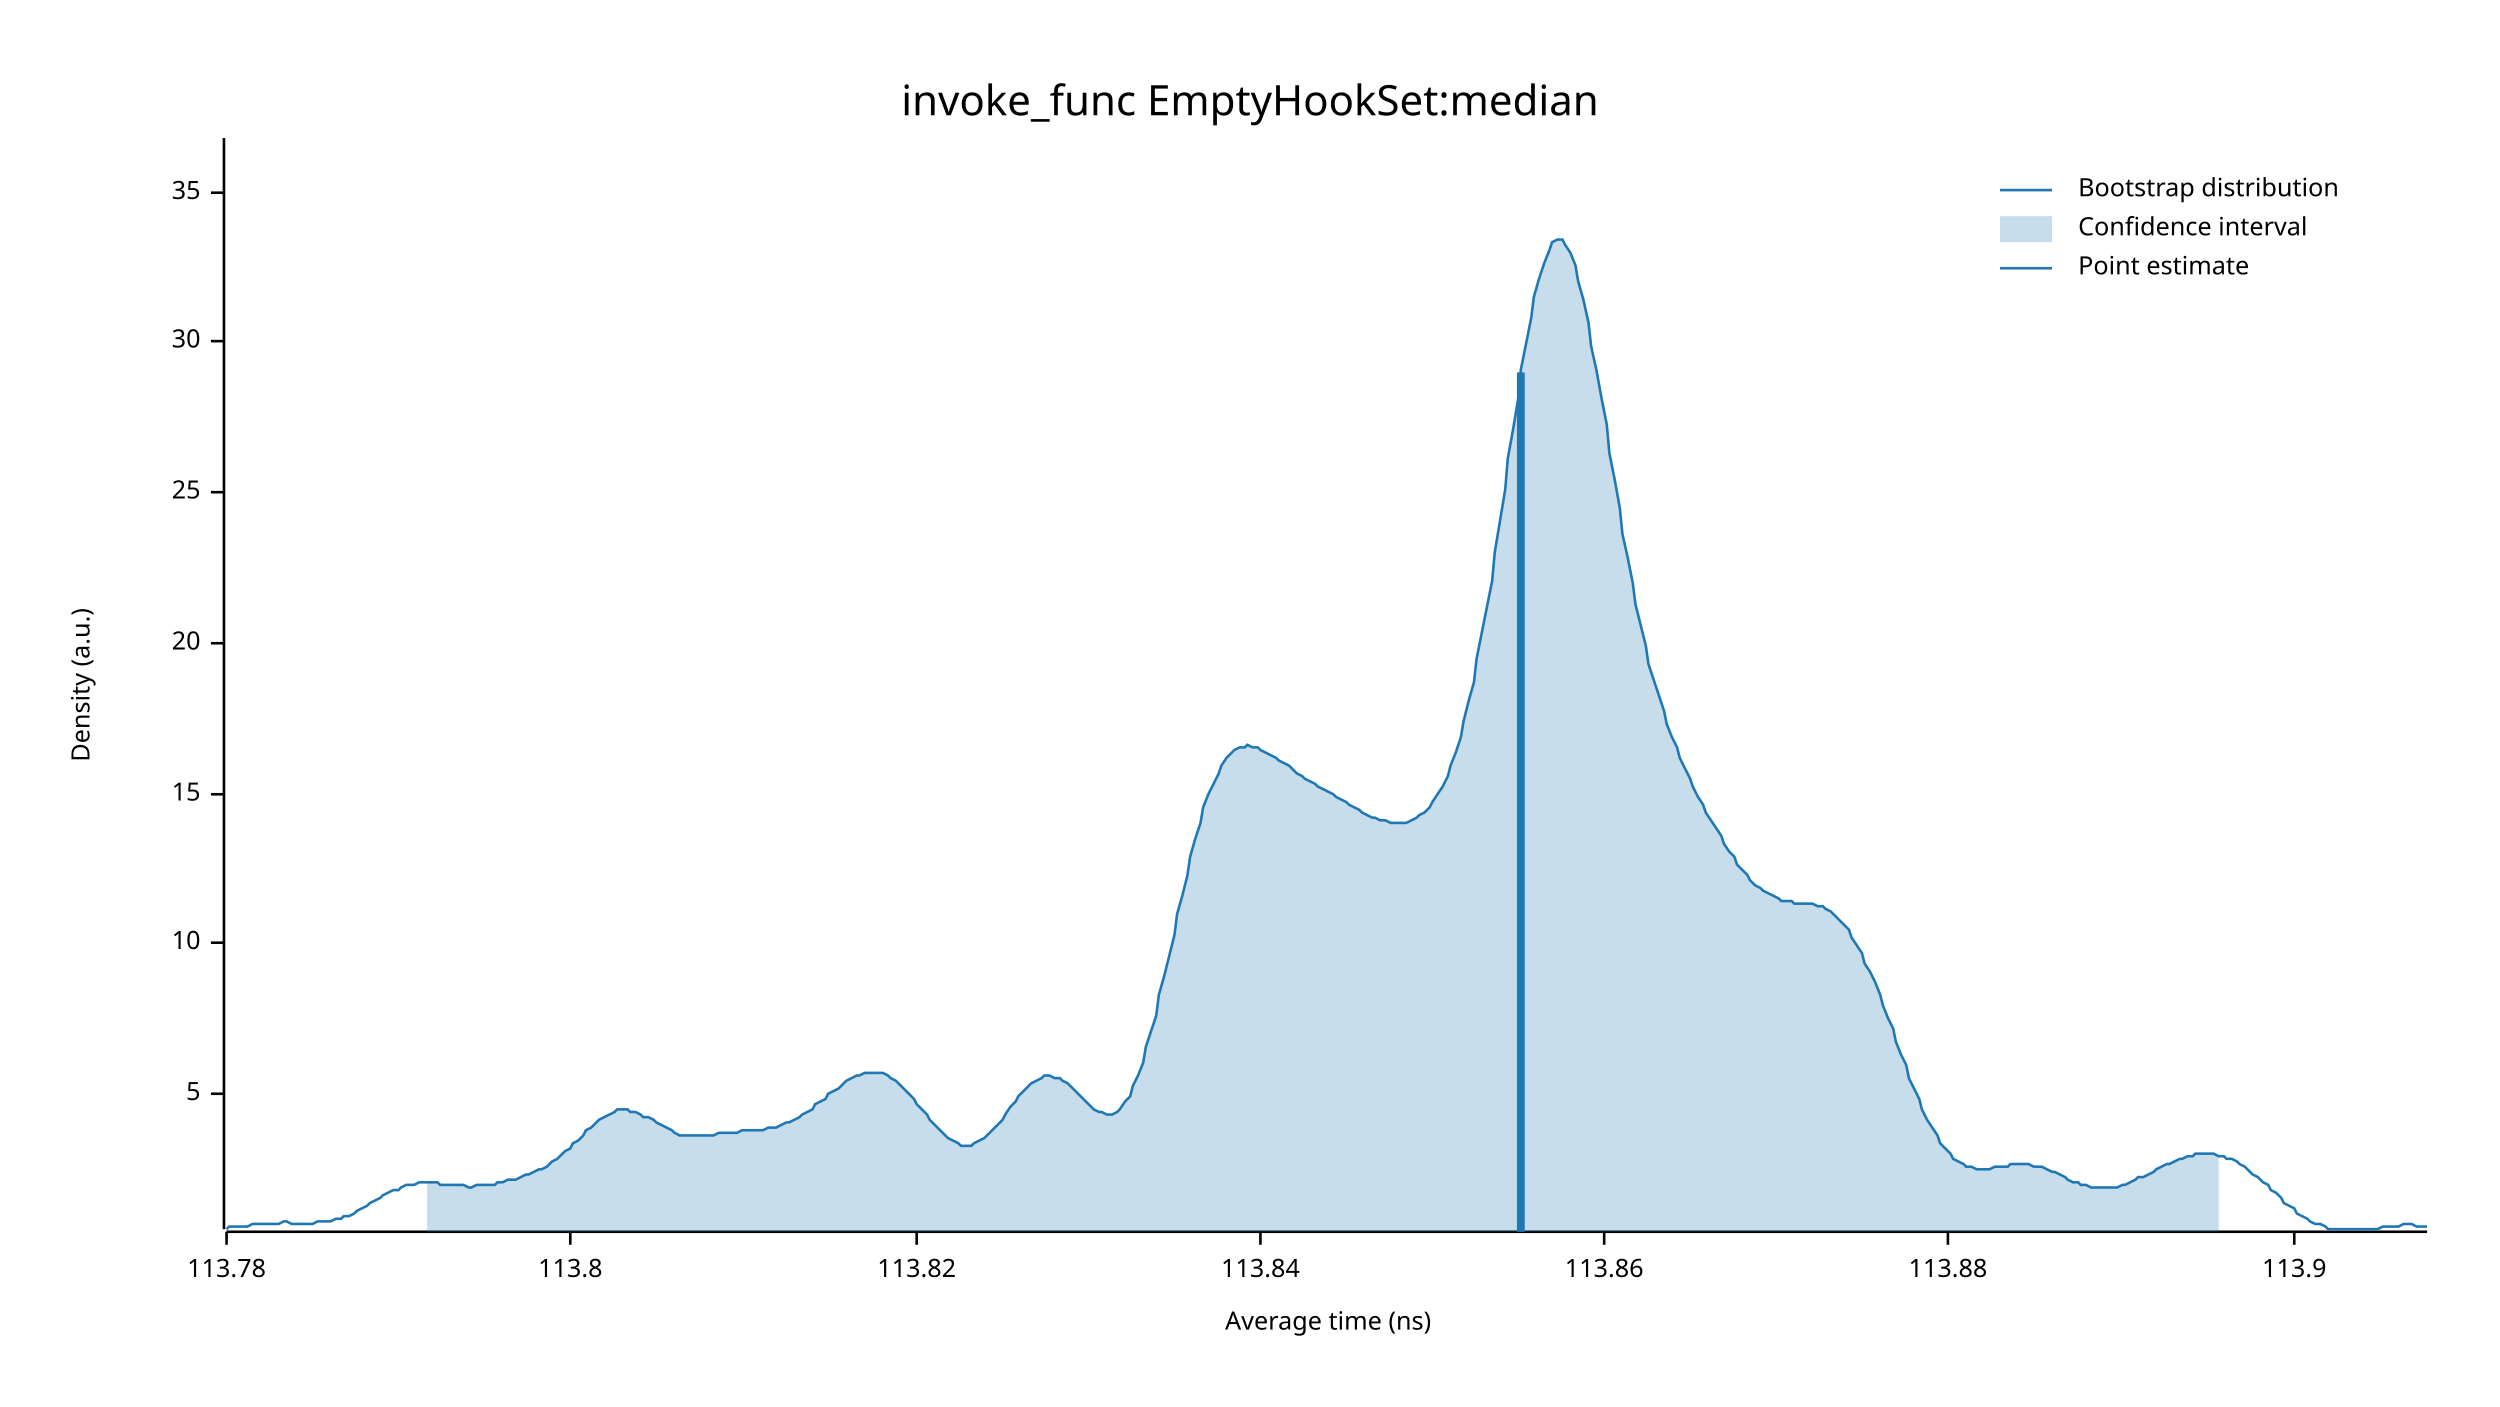
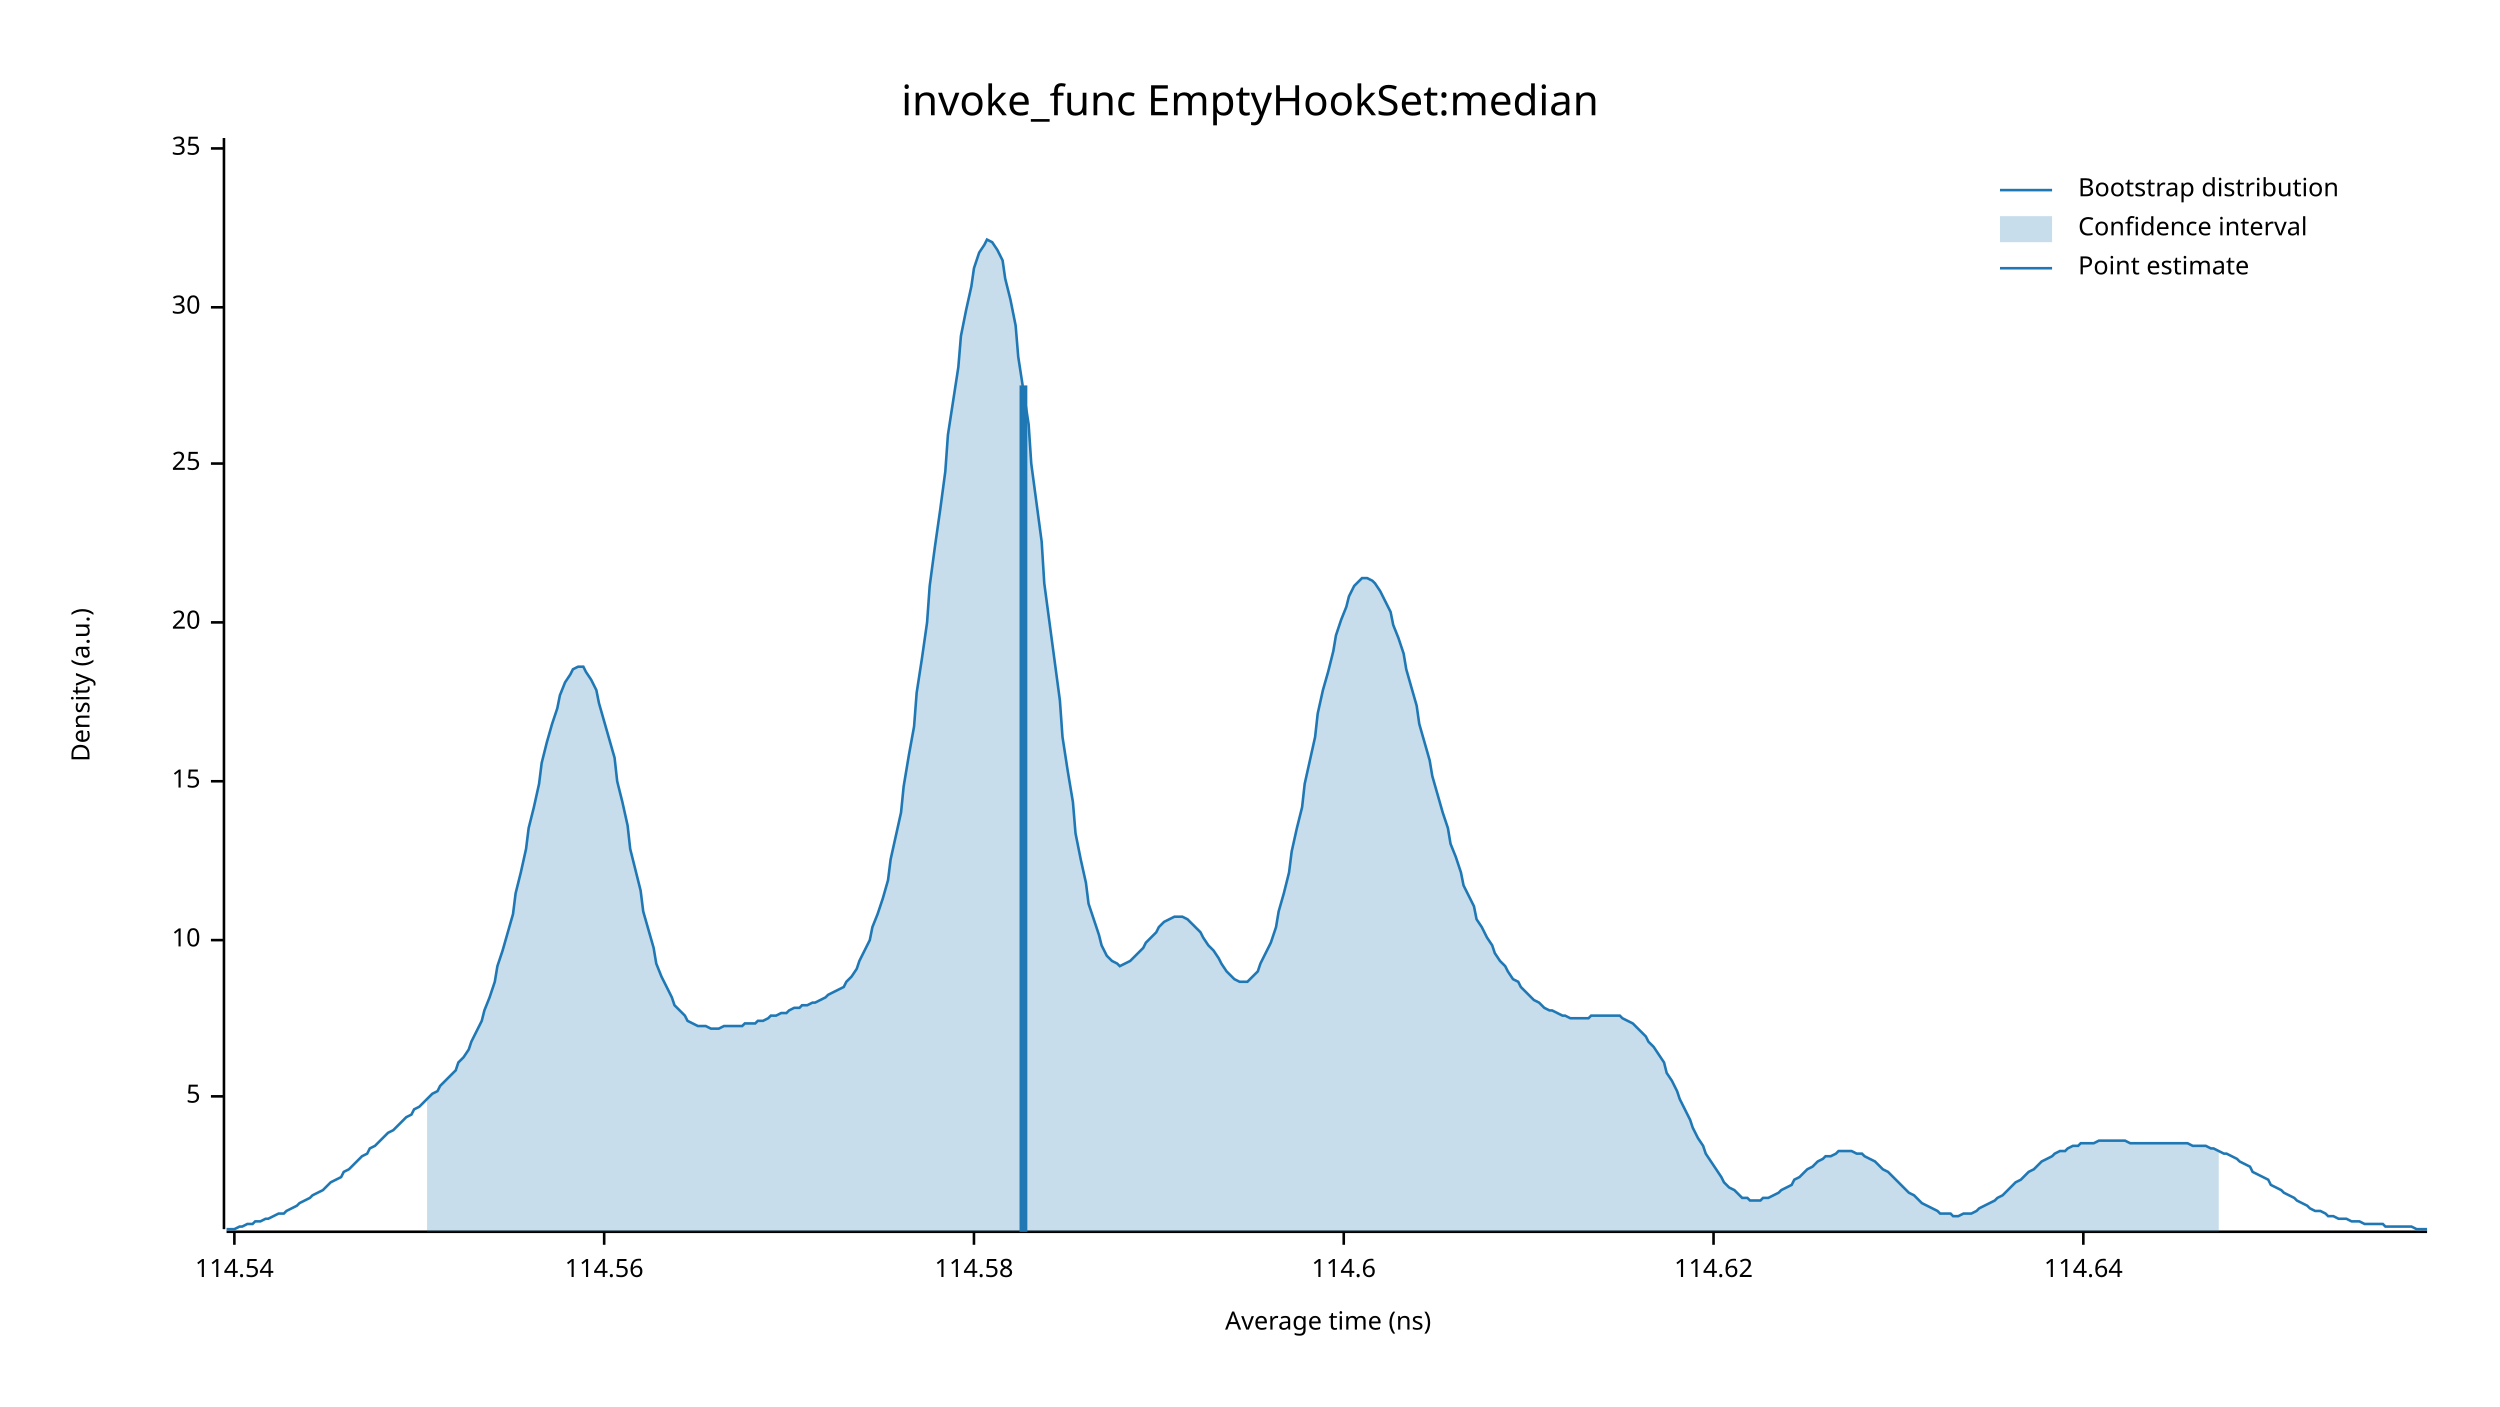
<svg xmlns="http://www.w3.org/2000/svg" width="960" height="540" viewBox="0 0 960 540">
  <text x="480" y="32" dy="0.76em" text-anchor="middle" font-family="sans-serif" font-size="16.129" opacity="1" fill="#000000">
invoke_func EmptyHookSet:median
</text>
  <text x="27" y="263" dy="0.76em" text-anchor="middle" font-family="sans-serif" font-size="9.677" opacity="1" fill="#000000" transform="rotate(270, 27, 263)">
Density (a.u.)
</text>
  <text x="510" y="513" dy="-0.5ex" text-anchor="middle" font-family="sans-serif" font-size="9.677" opacity="1" fill="#000000">
Average time (ns)
</text>
  <polyline fill="none" opacity="1" stroke="#000000" stroke-width="1" points="86,53 86,472 " />
-   <text x="77" y="420" dy="0.5ex" text-anchor="end" font-family="sans-serif" font-size="9.677" opacity="1" fill="#000000">
+   <text x="77" y="421" dy="0.5ex" text-anchor="end" font-family="sans-serif" font-size="9.677" opacity="1" fill="#000000">
5
</text>
-   <polyline fill="none" opacity="1" stroke="#000000" stroke-width="1" points="81,420 86,420 " />
-   <text x="77" y="362" dy="0.5ex" text-anchor="end" font-family="sans-serif" font-size="9.677" opacity="1" fill="#000000">
+   <polyline fill="none" opacity="1" stroke="#000000" stroke-width="1" points="81,421 86,421 " />
+   <text x="77" y="361" dy="0.5ex" text-anchor="end" font-family="sans-serif" font-size="9.677" opacity="1" fill="#000000">
10
</text>
-   <polyline fill="none" opacity="1" stroke="#000000" stroke-width="1" points="81,362 86,362 " />
-   <text x="77" y="305" dy="0.5ex" text-anchor="end" font-family="sans-serif" font-size="9.677" opacity="1" fill="#000000">
+   <polyline fill="none" opacity="1" stroke="#000000" stroke-width="1" points="81,361 86,361 " />
+   <text x="77" y="300" dy="0.5ex" text-anchor="end" font-family="sans-serif" font-size="9.677" opacity="1" fill="#000000">
15
</text>
-   <polyline fill="none" opacity="1" stroke="#000000" stroke-width="1" points="81,305 86,305 " />
-   <text x="77" y="247" dy="0.5ex" text-anchor="end" font-family="sans-serif" font-size="9.677" opacity="1" fill="#000000">
+   <polyline fill="none" opacity="1" stroke="#000000" stroke-width="1" points="81,300 86,300 " />
+   <text x="77" y="239" dy="0.5ex" text-anchor="end" font-family="sans-serif" font-size="9.677" opacity="1" fill="#000000">
20
</text>
-   <polyline fill="none" opacity="1" stroke="#000000" stroke-width="1" points="81,247 86,247 " />
-   <text x="77" y="189" dy="0.5ex" text-anchor="end" font-family="sans-serif" font-size="9.677" opacity="1" fill="#000000">
+   <polyline fill="none" opacity="1" stroke="#000000" stroke-width="1" points="81,239 86,239 " />
+   <text x="77" y="178" dy="0.5ex" text-anchor="end" font-family="sans-serif" font-size="9.677" opacity="1" fill="#000000">
25
</text>
-   <polyline fill="none" opacity="1" stroke="#000000" stroke-width="1" points="81,189 86,189 " />
-   <text x="77" y="131" dy="0.5ex" text-anchor="end" font-family="sans-serif" font-size="9.677" opacity="1" fill="#000000">
+   <polyline fill="none" opacity="1" stroke="#000000" stroke-width="1" points="81,178 86,178 " />
+   <text x="77" y="118" dy="0.5ex" text-anchor="end" font-family="sans-serif" font-size="9.677" opacity="1" fill="#000000">
30
</text>
-   <polyline fill="none" opacity="1" stroke="#000000" stroke-width="1" points="81,131 86,131 " />
-   <text x="77" y="74" dy="0.5ex" text-anchor="end" font-family="sans-serif" font-size="9.677" opacity="1" fill="#000000">
+   <polyline fill="none" opacity="1" stroke="#000000" stroke-width="1" points="81,118 86,118 " />
+   <text x="77" y="57" dy="0.5ex" text-anchor="end" font-family="sans-serif" font-size="9.677" opacity="1" fill="#000000">
35
</text>
-   <polyline fill="none" opacity="1" stroke="#000000" stroke-width="1" points="81,74 86,74 " />
+   <polyline fill="none" opacity="1" stroke="#000000" stroke-width="1" points="81,57 86,57 " />
  <polyline fill="none" opacity="1" stroke="#000000" stroke-width="1" points="87,473 932,473 " />
-   <text x="87" y="483" dy="0.76em" text-anchor="middle" font-family="sans-serif" font-size="9.677" opacity="1" fill="#000000">
- 113.78
+   <text x="90" y="483" dy="0.76em" text-anchor="middle" font-family="sans-serif" font-size="9.677" opacity="1" fill="#000000">
+ 114.54
</text>
-   <polyline fill="none" opacity="1" stroke="#000000" stroke-width="1" points="87,473 87,478 " />
-   <text x="219" y="483" dy="0.76em" text-anchor="middle" font-family="sans-serif" font-size="9.677" opacity="1" fill="#000000">
- 113.8
+   <polyline fill="none" opacity="1" stroke="#000000" stroke-width="1" points="90,473 90,478 " />
+   <text x="232" y="483" dy="0.76em" text-anchor="middle" font-family="sans-serif" font-size="9.677" opacity="1" fill="#000000">
+ 114.56
</text>
-   <polyline fill="none" opacity="1" stroke="#000000" stroke-width="1" points="219,473 219,478 " />
-   <text x="352" y="483" dy="0.76em" text-anchor="middle" font-family="sans-serif" font-size="9.677" opacity="1" fill="#000000">
- 113.82
+   <polyline fill="none" opacity="1" stroke="#000000" stroke-width="1" points="232,473 232,478 " />
+   <text x="374" y="483" dy="0.76em" text-anchor="middle" font-family="sans-serif" font-size="9.677" opacity="1" fill="#000000">
+ 114.58
</text>
-   <polyline fill="none" opacity="1" stroke="#000000" stroke-width="1" points="352,473 352,478 " />
-   <text x="484" y="483" dy="0.76em" text-anchor="middle" font-family="sans-serif" font-size="9.677" opacity="1" fill="#000000">
- 113.84
+   <polyline fill="none" opacity="1" stroke="#000000" stroke-width="1" points="374,473 374,478 " />
+   <text x="516" y="483" dy="0.76em" text-anchor="middle" font-family="sans-serif" font-size="9.677" opacity="1" fill="#000000">
+ 114.6
</text>
-   <polyline fill="none" opacity="1" stroke="#000000" stroke-width="1" points="484,473 484,478 " />
-   <text x="616" y="483" dy="0.76em" text-anchor="middle" font-family="sans-serif" font-size="9.677" opacity="1" fill="#000000">
- 113.86
+   <polyline fill="none" opacity="1" stroke="#000000" stroke-width="1" points="516,473 516,478 " />
+   <text x="658" y="483" dy="0.76em" text-anchor="middle" font-family="sans-serif" font-size="9.677" opacity="1" fill="#000000">
+ 114.62
</text>
-   <polyline fill="none" opacity="1" stroke="#000000" stroke-width="1" points="616,473 616,478 " />
-   <text x="748" y="483" dy="0.76em" text-anchor="middle" font-family="sans-serif" font-size="9.677" opacity="1" fill="#000000">
- 113.88
+   <polyline fill="none" opacity="1" stroke="#000000" stroke-width="1" points="658,473 658,478 " />
+   <text x="800" y="483" dy="0.76em" text-anchor="middle" font-family="sans-serif" font-size="9.677" opacity="1" fill="#000000">
+ 114.64
</text>
-   <polyline fill="none" opacity="1" stroke="#000000" stroke-width="1" points="748,473 748,478 " />
-   <text x="881" y="483" dy="0.76em" text-anchor="middle" font-family="sans-serif" font-size="9.677" opacity="1" fill="#000000">
- 113.9
- </text>
-   <polyline fill="none" opacity="1" stroke="#000000" stroke-width="1" points="881,473 881,478 " />
-   <polyline fill="none" opacity="1" stroke="#1F78B4" stroke-width="1" points="87,472 88,471 90,471 92,471 93,471 95,471 97,470 98,470 100,470 102,470 103,470 105,470 107,470 109,469 110,469 112,470 114,470 115,470 117,470 119,470 120,470 122,469 124,469 125,469 127,469 129,468 131,468 132,467 134,467 136,466 137,465 139,464 141,463 142,462 144,461 146,460 147,459 149,458 151,457 153,457 154,456 156,455 158,455 159,455 161,454 163,454 164,454 166,454 168,454 169,455 171,455 173,455 175,455 176,455 178,455 180,456 181,456 183,455 185,455 186,455 188,455 190,455 191,454 193,454 195,453 197,453 198,453 200,452 202,451 203,451 205,450 207,449 208,449 210,448 212,446 214,445 215,444 217,442 219,441 220,439 222,438 224,436 225,434 227,433 229,431 230,430 232,429 234,428 236,427 237,426 239,426 241,426 242,427 244,427 246,428 247,429 249,429 251,430 252,431 254,432 256,433 258,434 259,435 261,436 263,436 264,436 266,436 268,436 269,436 271,436 273,436 274,436 276,435 278,435 280,435 281,435 283,435 285,434 286,434 288,434 290,434 291,434 293,434 295,433 296,433 298,433 300,432 302,431 303,431 305,430 307,429 308,428 310,427 312,426 313,424 315,423 317,422 318,420 320,419 322,418 324,416 325,415 327,414 329,413 330,413 332,412 334,412 335,412 337,412 339,412 341,413 342,414 344,415 346,417 347,418 349,420 351,422 352,424 354,426 356,428 357,430 359,432 361,434 363,436 364,437 366,438 368,439 369,440 371,440 373,440 374,439 376,438 378,437 379,436 381,434 383,432 385,430 386,428 388,425 390,423 391,421 393,419 395,417 396,416 398,415 400,414 401,413 403,413 405,414 407,414 408,415 410,416 412,418 413,419 415,421 417,423 418,424 420,426 422,427 423,427 425,428 427,428 429,427 430,426 432,423 434,421 435,417 437,413 439,408 440,402 442,396 444,390 445,382 447,375 449,367 451,359 452,351 454,344 456,336 457,329 459,322 461,316 462,310 464,305 466,301 468,297 469,294 471,291 473,289 474,288 476,287 478,287 479,286 481,287 483,287 484,288 486,289 488,290 490,291 491,292 493,293 495,294 496,295 498,297 500,298 501,299 503,300 505,301 506,302 508,303 510,304 512,305 513,306 515,307 517,308 518,309 520,310 522,311 523,312 525,313 527,314 528,314 530,315 532,315 534,316 535,316 537,316 539,316 540,316 542,315 544,314 545,313 547,312 549,310 550,308 552,305 554,302 556,298 557,294 559,289 561,283 562,277 564,269 566,262 567,253 569,243 571,233 573,223 574,212 576,200 578,188 579,176 581,165 583,153 584,142 586,132 588,122 589,114 591,107 593,101 595,96 596,93 598,92 600,92 601,94 603,97 605,102 606,108 608,115 610,124 611,133 613,142 615,153 617,163 618,174 620,184 622,195 623,205 625,214 627,224 628,232 630,240 632,248 633,255 635,261 637,267 639,273 640,278 642,283 644,287 645,291 647,295 649,299 650,302 652,306 654,309 655,312 657,315 659,318 661,321 662,324 664,327 666,329 667,332 669,334 671,336 672,338 674,340 676,341 677,342 679,343 681,344 683,345 684,346 686,346 688,346 689,347 691,347 693,347 694,347 696,347 698,348 700,348 701,349 703,350 705,352 706,353 708,355 710,357 711,360 713,363 715,366 716,370 718,373 720,377 722,382 723,386 725,391 727,395 728,400 730,405 732,409 733,414 735,418 737,422 738,426 740,430 742,433 744,436 745,439 747,441 749,443 750,445 752,446 754,447 755,448 757,448 759,449 760,449 762,449 764,449 766,448 767,448 769,448 771,448 772,447 774,447 776,447 777,447 779,447 781,448 782,448 784,448 786,449 788,450 789,450 791,451 793,452 794,453 796,454 798,454 799,455 801,455 803,456 804,456 806,456 808,456 810,456 811,456 813,456 815,455 816,455 818,454 820,453 821,452 823,452 825,451 827,450 828,449 830,448 832,447 833,447 835,446 837,445 838,445 840,444 842,444 843,443 845,443 847,443 849,443 850,443 852,444 854,444 855,445 857,445 859,446 860,447 862,448 864,450 865,451 867,452 869,454 871,455 872,457 874,458 876,460 877,462 879,463 881,464 882,466 884,467 886,468 887,469 889,470 891,470 893,471 894,472 896,472 898,472 899,472 901,472 903,472 904,472 906,472 908,472 909,472 911,472 913,472 915,471 916,471 918,471 920,471 921,471 923,470 925,470 926,470 928,471 930,471 932,471 " />
-   <polygon opacity="0.25" fill="#1F78B4" points="164,454 166,454 168,454 169,455 171,455 173,455 175,455 176,455 178,455 180,456 181,456 183,455 185,455 186,455 188,455 190,455 191,454 193,454 195,453 197,453 198,453 200,452 202,451 203,451 205,450 207,449 208,449 210,448 212,446 214,445 215,444 217,442 219,441 220,439 222,438 224,436 225,434 227,433 229,431 230,430 232,429 234,428 236,427 237,426 239,426 241,426 242,427 244,427 246,428 247,429 249,429 251,430 252,431 254,432 256,433 258,434 259,435 261,436 263,436 264,436 266,436 268,436 269,436 271,436 273,436 274,436 276,435 278,435 280,435 281,435 283,435 285,434 286,434 288,434 290,434 291,434 293,434 295,433 296,433 298,433 300,432 302,431 303,431 305,430 307,429 308,428 310,427 312,426 313,424 315,423 317,422 318,420 320,419 322,418 324,416 325,415 327,414 329,413 330,413 332,412 334,412 335,412 337,412 339,412 341,413 342,414 344,415 346,417 347,418 349,420 351,422 352,424 354,426 356,428 357,430 359,432 361,434 363,436 364,437 366,438 368,439 369,440 371,440 373,440 374,439 376,438 378,437 379,436 381,434 383,432 385,430 386,428 388,425 390,423 391,421 393,419 395,417 396,416 398,415 400,414 401,413 403,413 405,414 407,414 408,415 410,416 412,418 413,419 415,421 417,423 418,424 420,426 422,427 423,427 425,428 427,428 429,427 430,426 432,423 434,421 435,417 437,413 439,408 440,402 442,396 444,390 445,382 447,375 449,367 451,359 452,351 454,344 456,336 457,329 459,322 461,316 462,310 464,305 466,301 468,297 469,294 471,291 473,289 474,288 476,287 478,287 479,286 481,287 483,287 484,288 486,289 488,290 490,291 491,292 493,293 495,294 496,295 498,297 500,298 501,299 503,300 505,301 506,302 508,303 510,304 512,305 513,306 515,307 517,308 518,309 520,310 522,311 523,312 525,313 527,314 528,314 530,315 532,315 534,316 535,316 537,316 539,316 540,316 542,315 544,314 545,313 547,312 549,310 550,308 552,305 554,302 556,298 557,294 559,289 561,283 562,277 564,269 566,262 567,253 569,243 571,233 573,223 574,212 576,200 578,188 579,176 581,165 583,153 584,142 586,132 588,122 589,114 591,107 593,101 595,96 596,93 598,92 600,92 601,94 603,97 605,102 606,108 608,115 610,124 611,133 613,142 615,153 617,163 618,174 620,184 622,195 623,205 625,214 627,224 628,232 630,240 632,248 633,255 635,261 637,267 639,273 640,278 642,283 644,287 645,291 647,295 649,299 650,302 652,306 654,309 655,312 657,315 659,318 661,321 662,324 664,327 666,329 667,332 669,334 671,336 672,338 674,340 676,341 677,342 679,343 681,344 683,345 684,346 686,346 688,346 689,347 691,347 693,347 694,347 696,347 698,348 700,348 701,349 703,350 705,352 706,353 708,355 710,357 711,360 713,363 715,366 716,370 718,373 720,377 722,382 723,386 725,391 727,395 728,400 730,405 732,409 733,414 735,418 737,422 738,426 740,430 742,433 744,436 745,439 747,441 749,443 750,445 752,446 754,447 755,448 757,448 759,449 760,449 762,449 764,449 766,448 767,448 769,448 771,448 772,447 774,447 776,447 777,447 779,447 781,448 782,448 784,448 786,449 788,450 789,450 791,451 793,452 794,453 796,454 798,454 799,455 801,455 803,456 804,456 806,456 808,456 810,456 811,456 813,456 815,455 816,455 818,454 820,453 821,452 823,452 825,451 827,450 828,449 830,448 832,447 833,447 835,446 837,445 838,445 840,444 842,444 843,443 845,443 847,443 849,443 850,443 852,444 852,473 164,473 " />
-   <polyline fill="none" opacity="1" stroke="#1F78B4" stroke-width="3" points="584,473 584,143 " />
+   <polyline fill="none" opacity="1" stroke="#000000" stroke-width="1" points="800,473 800,478 " />
+   <polyline fill="none" opacity="1" stroke="#1F78B4" stroke-width="1" points="87,472 88,472 90,472 92,471 93,471 95,470 97,470 98,469 100,469 102,468 103,468 105,467 107,466 109,466 110,465 112,464 114,463 115,462 117,461 119,460 120,459 122,458 124,457 125,456 127,454 129,453 131,452 132,450 134,449 136,447 137,446 139,444 141,443 142,441 144,440 146,438 147,437 149,435 151,434 153,432 154,431 156,429 158,428 159,426 161,425 163,423 164,422 166,420 168,419 169,417 171,415 173,413 175,411 176,408 178,406 180,403 181,400 183,396 185,392 186,388 188,383 190,377 191,371 193,365 195,358 197,351 198,343 200,335 202,326 203,318 205,310 207,301 208,293 210,285 212,278 214,272 215,267 217,262 219,259 220,257 222,256 224,256 225,258 227,261 229,265 230,270 232,277 234,284 236,291 237,300 239,308 241,317 242,326 244,334 246,342 247,350 249,357 251,364 252,370 254,375 256,379 258,383 259,386 261,388 263,390 264,392 266,393 268,394 269,394 271,394 273,395 274,395 276,395 278,394 280,394 281,394 283,394 285,394 286,393 288,393 290,393 291,392 293,392 295,391 296,390 298,390 300,389 302,389 303,388 305,387 307,387 308,386 310,386 312,385 313,385 315,384 317,383 318,382 320,381 322,380 324,379 325,377 327,375 329,372 330,369 332,365 334,361 335,356 337,351 339,345 341,338 342,330 344,321 346,312 347,302 349,290 351,279 352,266 354,253 356,239 357,225 359,210 361,196 363,181 364,167 366,154 368,141 369,129 371,119 373,110 374,103 376,97 378,94 379,92 381,93 383,96 385,100 386,107 388,115 390,125 391,137 393,150 395,163 396,178 398,193 400,208 401,224 403,239 405,254 407,269 408,283 410,296 412,308 413,320 415,330 417,339 418,347 420,353 422,359 423,363 425,367 427,369 429,370 430,371 432,370 434,369 435,368 437,366 439,364 440,362 442,360 444,358 445,356 447,354 449,353 451,352 452,352 454,352 456,353 457,354 459,356 461,358 462,360 464,363 466,365 468,368 469,370 471,373 473,375 474,376 476,377 478,377 479,377 481,375 483,373 484,370 486,366 488,362 490,356 491,350 493,343 495,335 496,327 498,318 500,310 501,301 503,292 505,283 506,274 508,265 510,258 512,250 513,244 515,238 517,233 518,229 520,225 522,223 523,222 525,222 527,223 528,224 530,227 532,231 534,235 535,240 537,245 539,251 540,257 542,264 544,271 545,278 547,285 549,292 550,298 552,305 554,312 556,318 557,324 559,329 561,335 562,340 564,344 566,348 567,353 569,356 571,360 573,363 574,366 576,369 578,371 579,373 581,376 583,377 584,379 586,381 588,383 589,384 591,385 593,387 595,388 596,388 598,389 600,390 601,390 603,391 605,391 606,391 608,391 610,391 611,390 613,390 615,390 617,390 618,390 620,390 622,390 623,391 625,392 627,393 628,394 630,396 632,398 633,400 635,402 637,405 639,408 640,412 642,415 644,419 645,422 647,426 649,430 650,433 652,437 654,440 655,443 657,446 659,449 661,452 662,454 664,456 666,457 667,458 669,460 671,460 672,461 674,461 676,461 677,460 679,460 681,459 683,458 684,457 686,456 688,455 689,453 691,452 693,450 694,449 696,448 698,446 700,445 701,444 703,444 705,443 706,442 708,442 710,442 711,442 713,443 715,443 716,444 718,445 720,446 722,448 723,449 725,450 727,452 728,453 730,455 732,457 733,458 735,459 737,461 738,462 740,463 742,464 744,465 745,466 747,466 749,466 750,467 752,467 754,466 755,466 757,466 759,465 760,464 762,463 764,462 766,461 767,460 769,459 771,457 772,456 774,454 776,453 777,452 779,450 781,449 782,448 784,446 786,445 788,444 789,443 791,442 793,442 794,441 796,440 798,440 799,439 801,439 803,439 804,439 806,438 808,438 810,438 811,438 813,438 815,438 816,438 818,439 820,439 821,439 823,439 825,439 827,439 828,439 830,439 832,439 833,439 835,439 837,439 838,439 840,439 842,440 843,440 845,440 847,440 849,441 850,441 852,442 854,443 855,443 857,444 859,445 860,446 862,447 864,448 865,450 867,451 869,452 871,453 872,455 874,456 876,457 877,458 879,459 881,460 882,461 884,462 886,463 887,464 889,465 891,465 893,466 894,467 896,467 898,468 899,468 901,468 903,469 904,469 906,469 908,470 909,470 911,470 913,470 915,470 916,471 918,471 920,471 921,471 923,471 925,471 926,471 928,472 930,472 932,472 " />
+   <polygon opacity="0.25" fill="#1F78B4" points="164,422 166,420 168,419 169,417 171,415 173,413 175,411 176,408 178,406 180,403 181,400 183,396 185,392 186,388 188,383 190,377 191,371 193,365 195,358 197,351 198,343 200,335 202,326 203,318 205,310 207,301 208,293 210,285 212,278 214,272 215,267 217,262 219,259 220,257 222,256 224,256 225,258 227,261 229,265 230,270 232,277 234,284 236,291 237,300 239,308 241,317 242,326 244,334 246,342 247,350 249,357 251,364 252,370 254,375 256,379 258,383 259,386 261,388 263,390 264,392 266,393 268,394 269,394 271,394 273,395 274,395 276,395 278,394 280,394 281,394 283,394 285,394 286,393 288,393 290,393 291,392 293,392 295,391 296,390 298,390 300,389 302,389 303,388 305,387 307,387 308,386 310,386 312,385 313,385 315,384 317,383 318,382 320,381 322,380 324,379 325,377 327,375 329,372 330,369 332,365 334,361 335,356 337,351 339,345 341,338 342,330 344,321 346,312 347,302 349,290 351,279 352,266 354,253 356,239 357,225 359,210 361,196 363,181 364,167 366,154 368,141 369,129 371,119 373,110 374,103 376,97 378,94 379,92 381,93 383,96 385,100 386,107 388,115 390,125 391,137 393,150 395,163 396,178 398,193 400,208 401,224 403,239 405,254 407,269 408,283 410,296 412,308 413,320 415,330 417,339 418,347 420,353 422,359 423,363 425,367 427,369 429,370 430,371 432,370 434,369 435,368 437,366 439,364 440,362 442,360 444,358 445,356 447,354 449,353 451,352 452,352 454,352 456,353 457,354 459,356 461,358 462,360 464,363 466,365 468,368 469,370 471,373 473,375 474,376 476,377 478,377 479,377 481,375 483,373 484,370 486,366 488,362 490,356 491,350 493,343 495,335 496,327 498,318 500,310 501,301 503,292 505,283 506,274 508,265 510,258 512,250 513,244 515,238 517,233 518,229 520,225 522,223 523,222 525,222 527,223 528,224 530,227 532,231 534,235 535,240 537,245 539,251 540,257 542,264 544,271 545,278 547,285 549,292 550,298 552,305 554,312 556,318 557,324 559,329 561,335 562,340 564,344 566,348 567,353 569,356 571,360 573,363 574,366 576,369 578,371 579,373 581,376 583,377 584,379 586,381 588,383 589,384 591,385 593,387 595,388 596,388 598,389 600,390 601,390 603,391 605,391 606,391 608,391 610,391 611,390 613,390 615,390 617,390 618,390 620,390 622,390 623,391 625,392 627,393 628,394 630,396 632,398 633,400 635,402 637,405 639,408 640,412 642,415 644,419 645,422 647,426 649,430 650,433 652,437 654,440 655,443 657,446 659,449 661,452 662,454 664,456 666,457 667,458 669,460 671,460 672,461 674,461 676,461 677,460 679,460 681,459 683,458 684,457 686,456 688,455 689,453 691,452 693,450 694,449 696,448 698,446 700,445 701,444 703,444 705,443 706,442 708,442 710,442 711,442 713,443 715,443 716,444 718,445 720,446 722,448 723,449 725,450 727,452 728,453 730,455 732,457 733,458 735,459 737,461 738,462 740,463 742,464 744,465 745,466 747,466 749,466 750,467 752,467 754,466 755,466 757,466 759,465 760,464 762,463 764,462 766,461 767,460 769,459 771,457 772,456 774,454 776,453 777,452 779,450 781,449 782,448 784,446 786,445 788,444 789,443 791,442 793,442 794,441 796,440 798,440 799,439 801,439 803,439 804,439 806,438 808,438 810,438 811,438 813,438 815,438 816,438 818,439 820,439 821,439 823,439 825,439 827,439 828,439 830,439 832,439 833,439 835,439 837,439 838,439 840,439 842,440 843,440 845,440 847,440 849,441 850,441 852,442 852,473 164,473 " />
+   <polyline fill="none" opacity="1" stroke="#1F78B4" stroke-width="3" points="393,473 393,148 " />
  <text x="798" y="68" dy="0.76em" text-anchor="start" font-family="sans-serif" font-size="9.677" opacity="1" fill="#000000">
Bootstrap distribution
</text>
  <text x="798" y="83" dy="0.76em" text-anchor="start" font-family="sans-serif" font-size="9.677" opacity="1" fill="#000000">
Confidence interval
</text>
  <text x="798" y="98" dy="0.76em" text-anchor="start" font-family="sans-serif" font-size="9.677" opacity="1" fill="#000000">
Point estimate
</text>
  <polyline fill="none" opacity="1" stroke="#1F78B4" stroke-width="1" points="768,73 788,73 " />
  <rect x="768" y="83" width="20" height="10" opacity="0.25" fill="#1F78B4" stroke="none" />
  <polyline fill="none" opacity="1" stroke="#1F78B4" stroke-width="1" points="768,103 788,103 " />
</svg>
